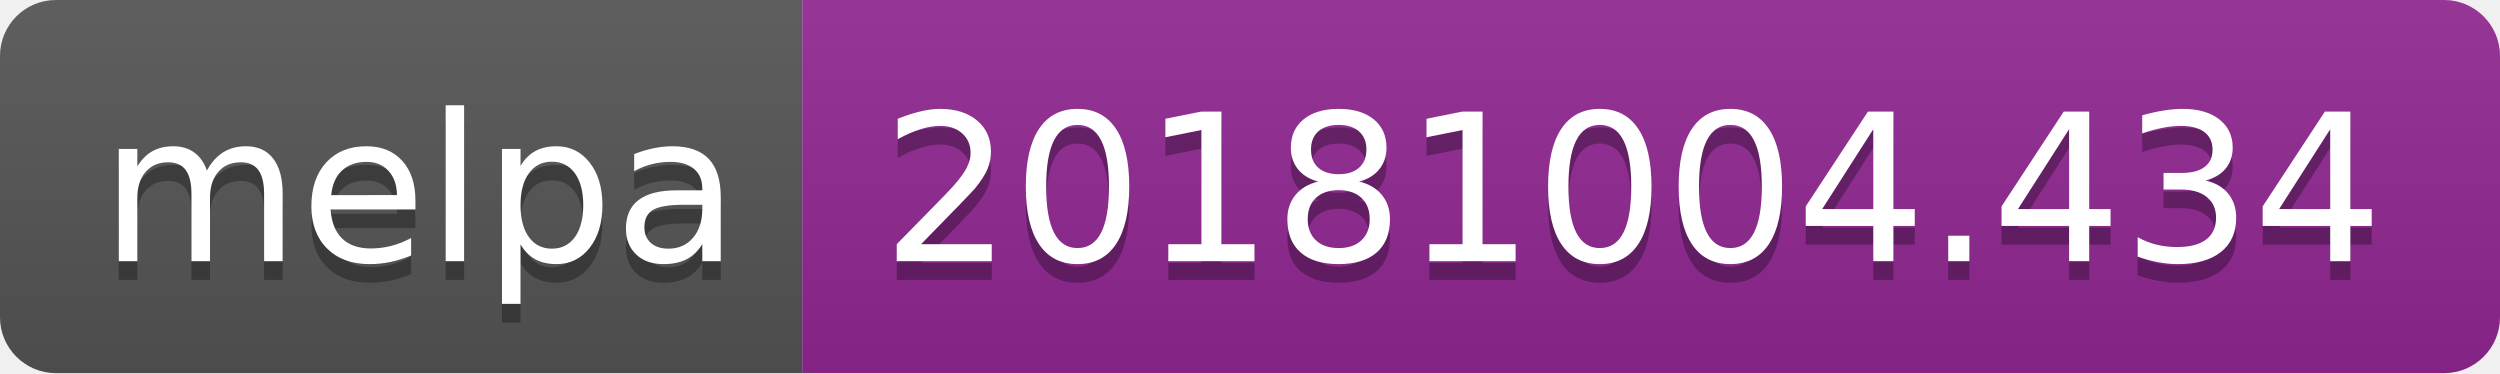
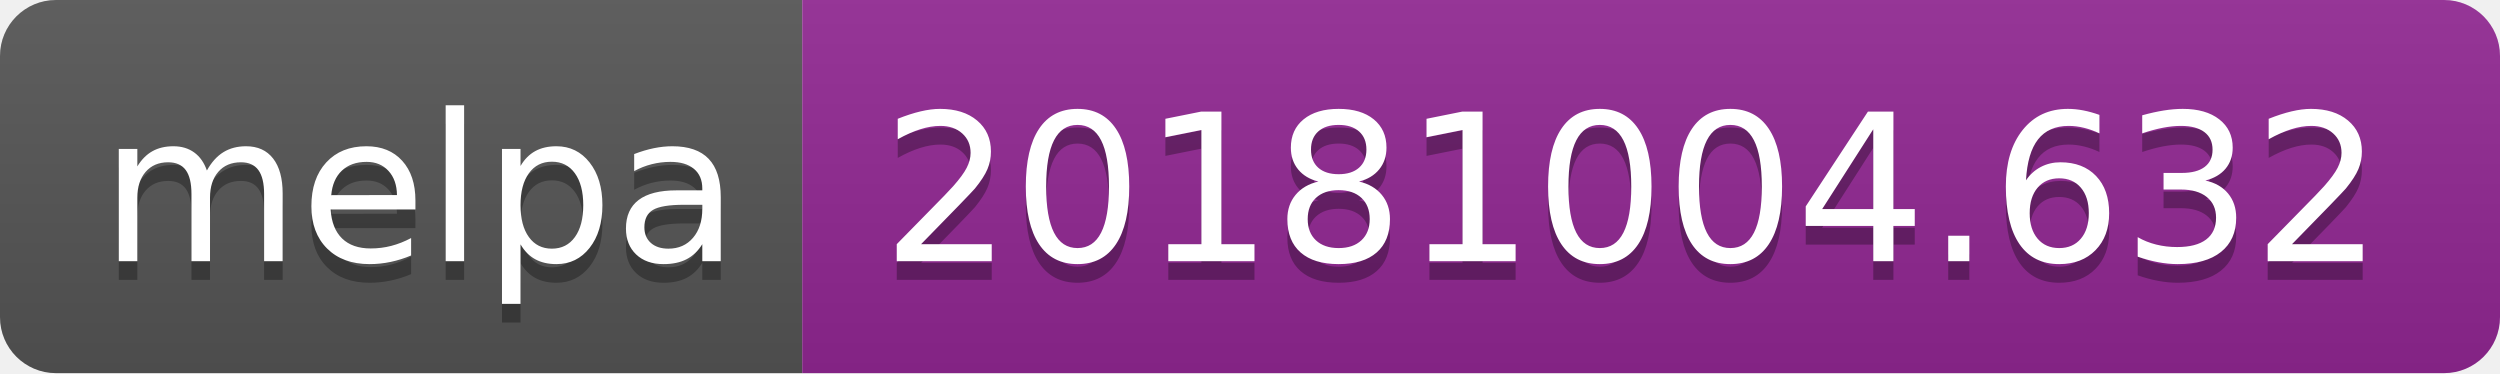
<svg xmlns="http://www.w3.org/2000/svg" width="134" height="20">
  <linearGradient id="b" x2="0" y2="100%">
    <stop offset="0" stop-color="#bbb" stop-opacity=".1" />
    <stop offset="1" stop-opacity=".1" />
  </linearGradient>
  <clipPath id="a">
    <rect width="134" height="20" rx="3" fill="#fff" />
  </clipPath>
  <g clip-path="url(#a)">
    <path fill="#555" d="M0 0h43v20H0z" />
    <path fill="#922793" d="M43 0h91v20H43z" />
    <path fill="url(#b)" d="M0 0h134v20H0z" />
  </g>
  <g fill="#fff" text-anchor="middle" font-family="DejaVu Sans,Verdana,Geneva,sans-serif" font-size="110">
    <text x="225" y="150" fill="#010101" fill-opacity=".3" transform="scale(.1)" textLength="330">melpa</text>
    <text x="225" y="140" transform="scale(.1)" textLength="330">melpa</text>
-     <text x="875" y="150" fill="#010101" fill-opacity=".3" transform="scale(.1)" textLength="810">20181004.434</text>
-     <text x="875" y="140" transform="scale(.1)" textLength="810">20181004.434</text>
+     <text x="875" y="150" fill="#010101" fill-opacity=".3" transform="scale(.1)" textLength="810">20181004.632</text>
+     <text x="875" y="140" transform="scale(.1)" textLength="810">20181004.632</text>
  </g>
</svg>
